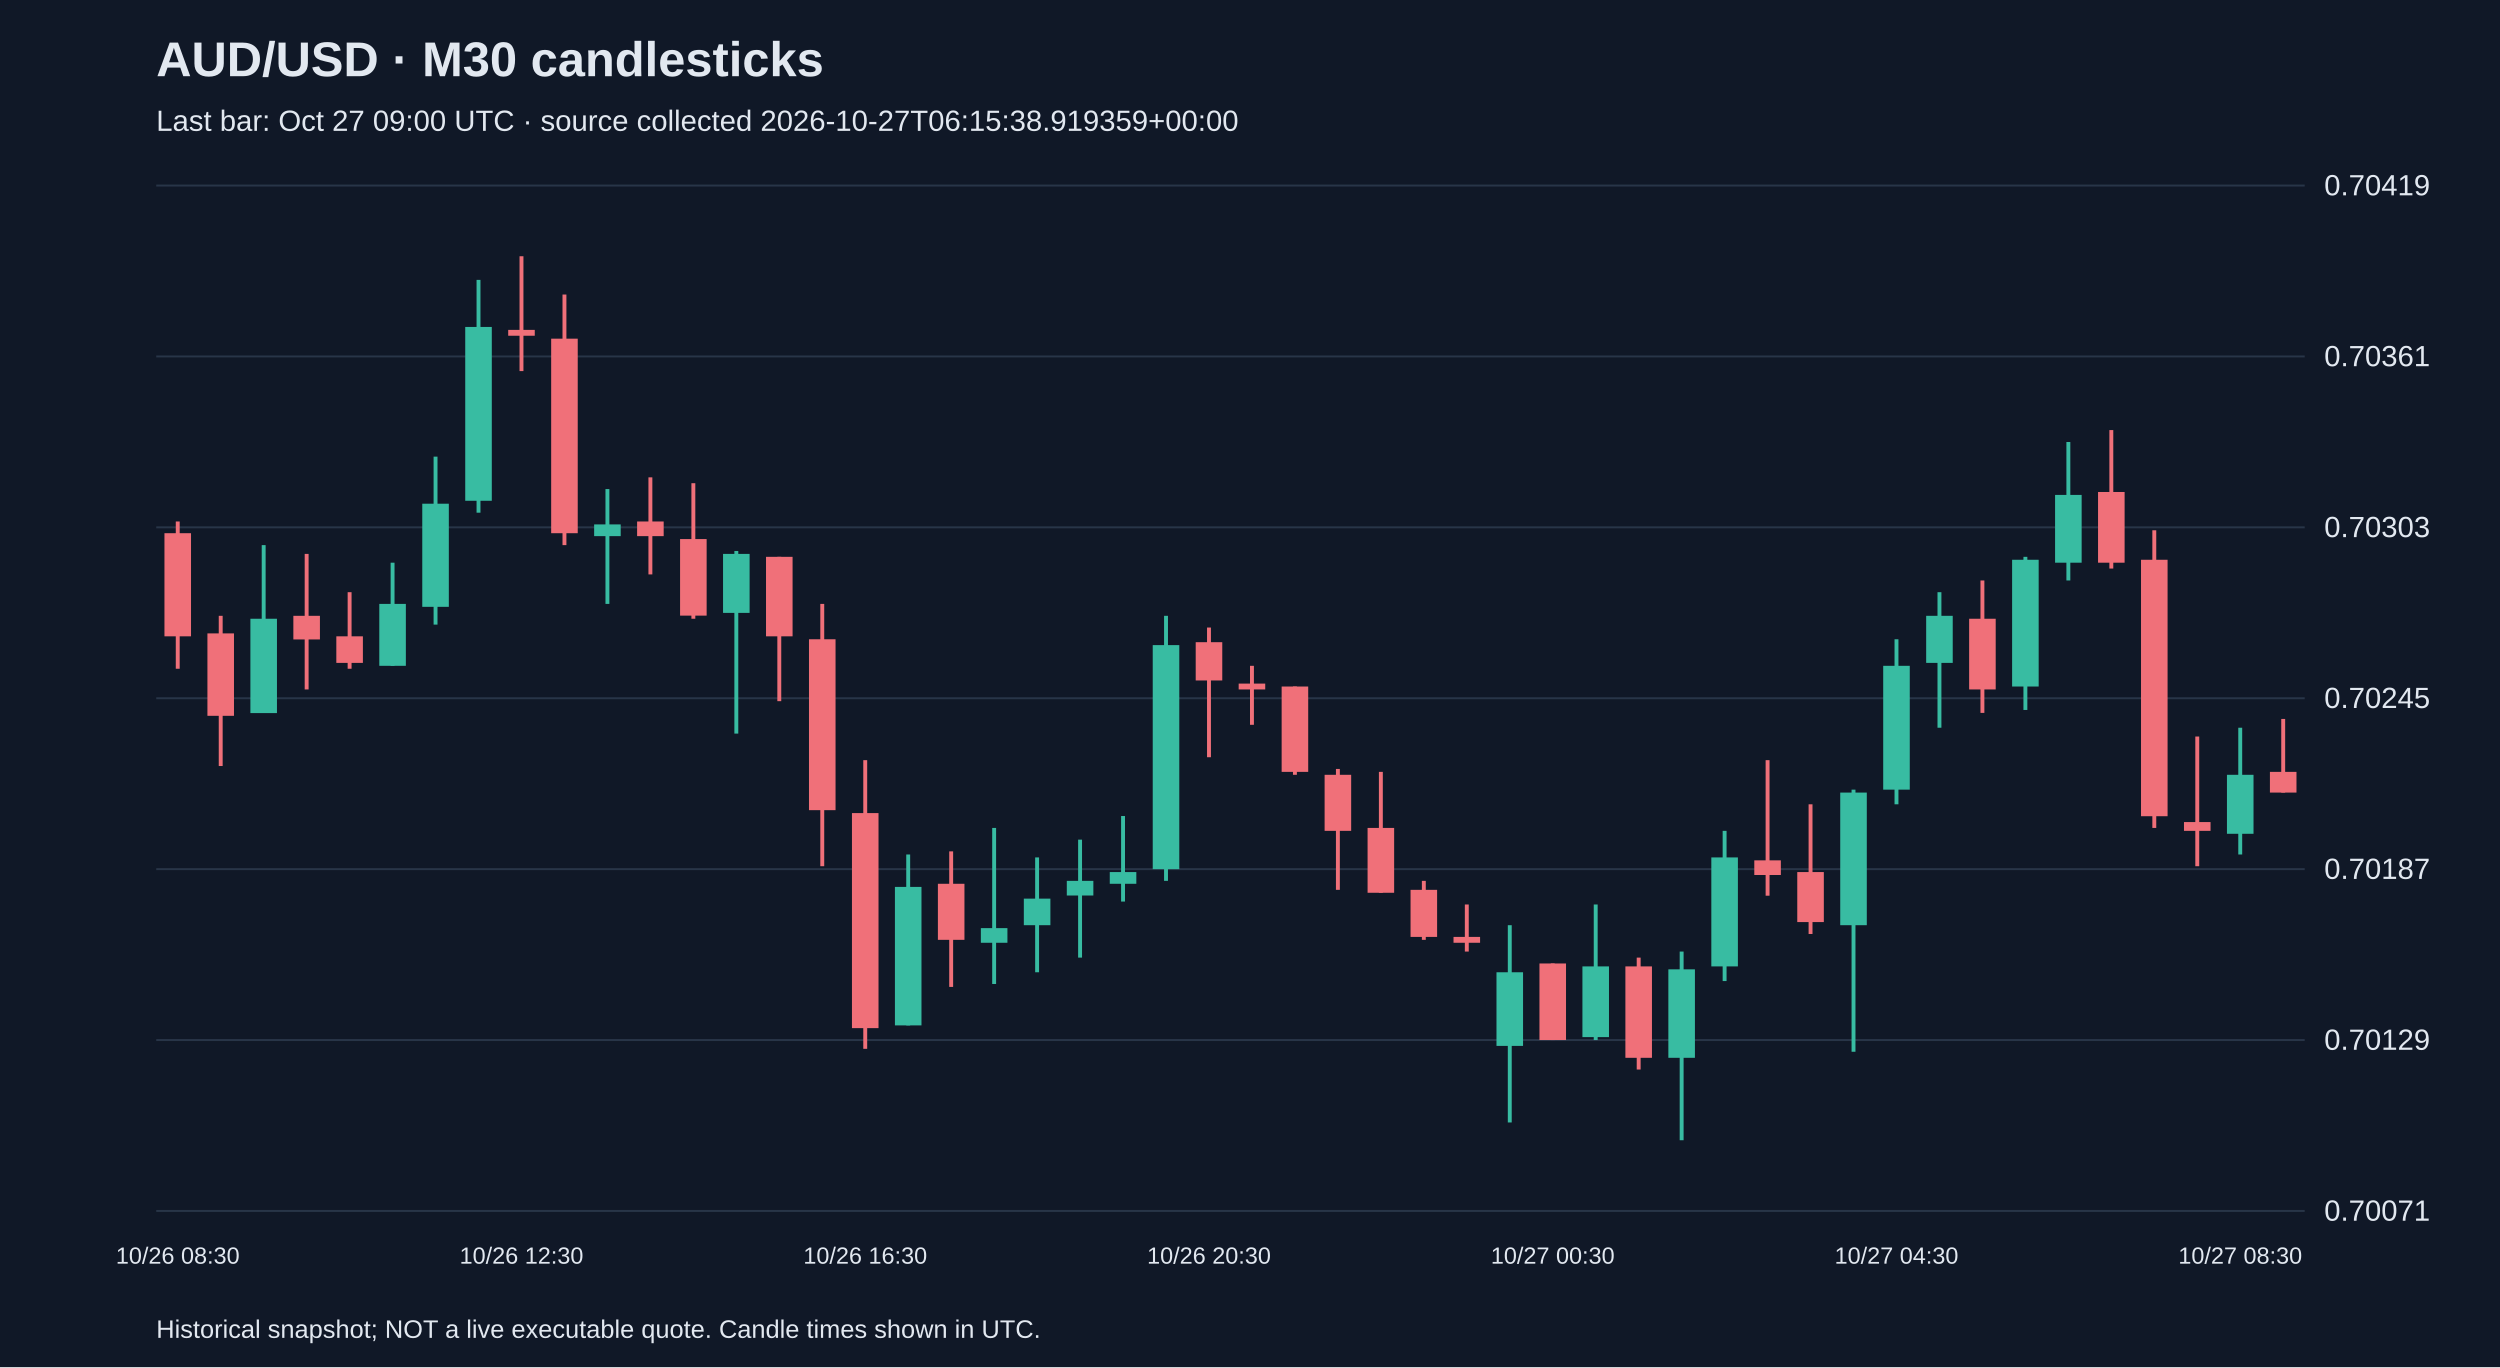
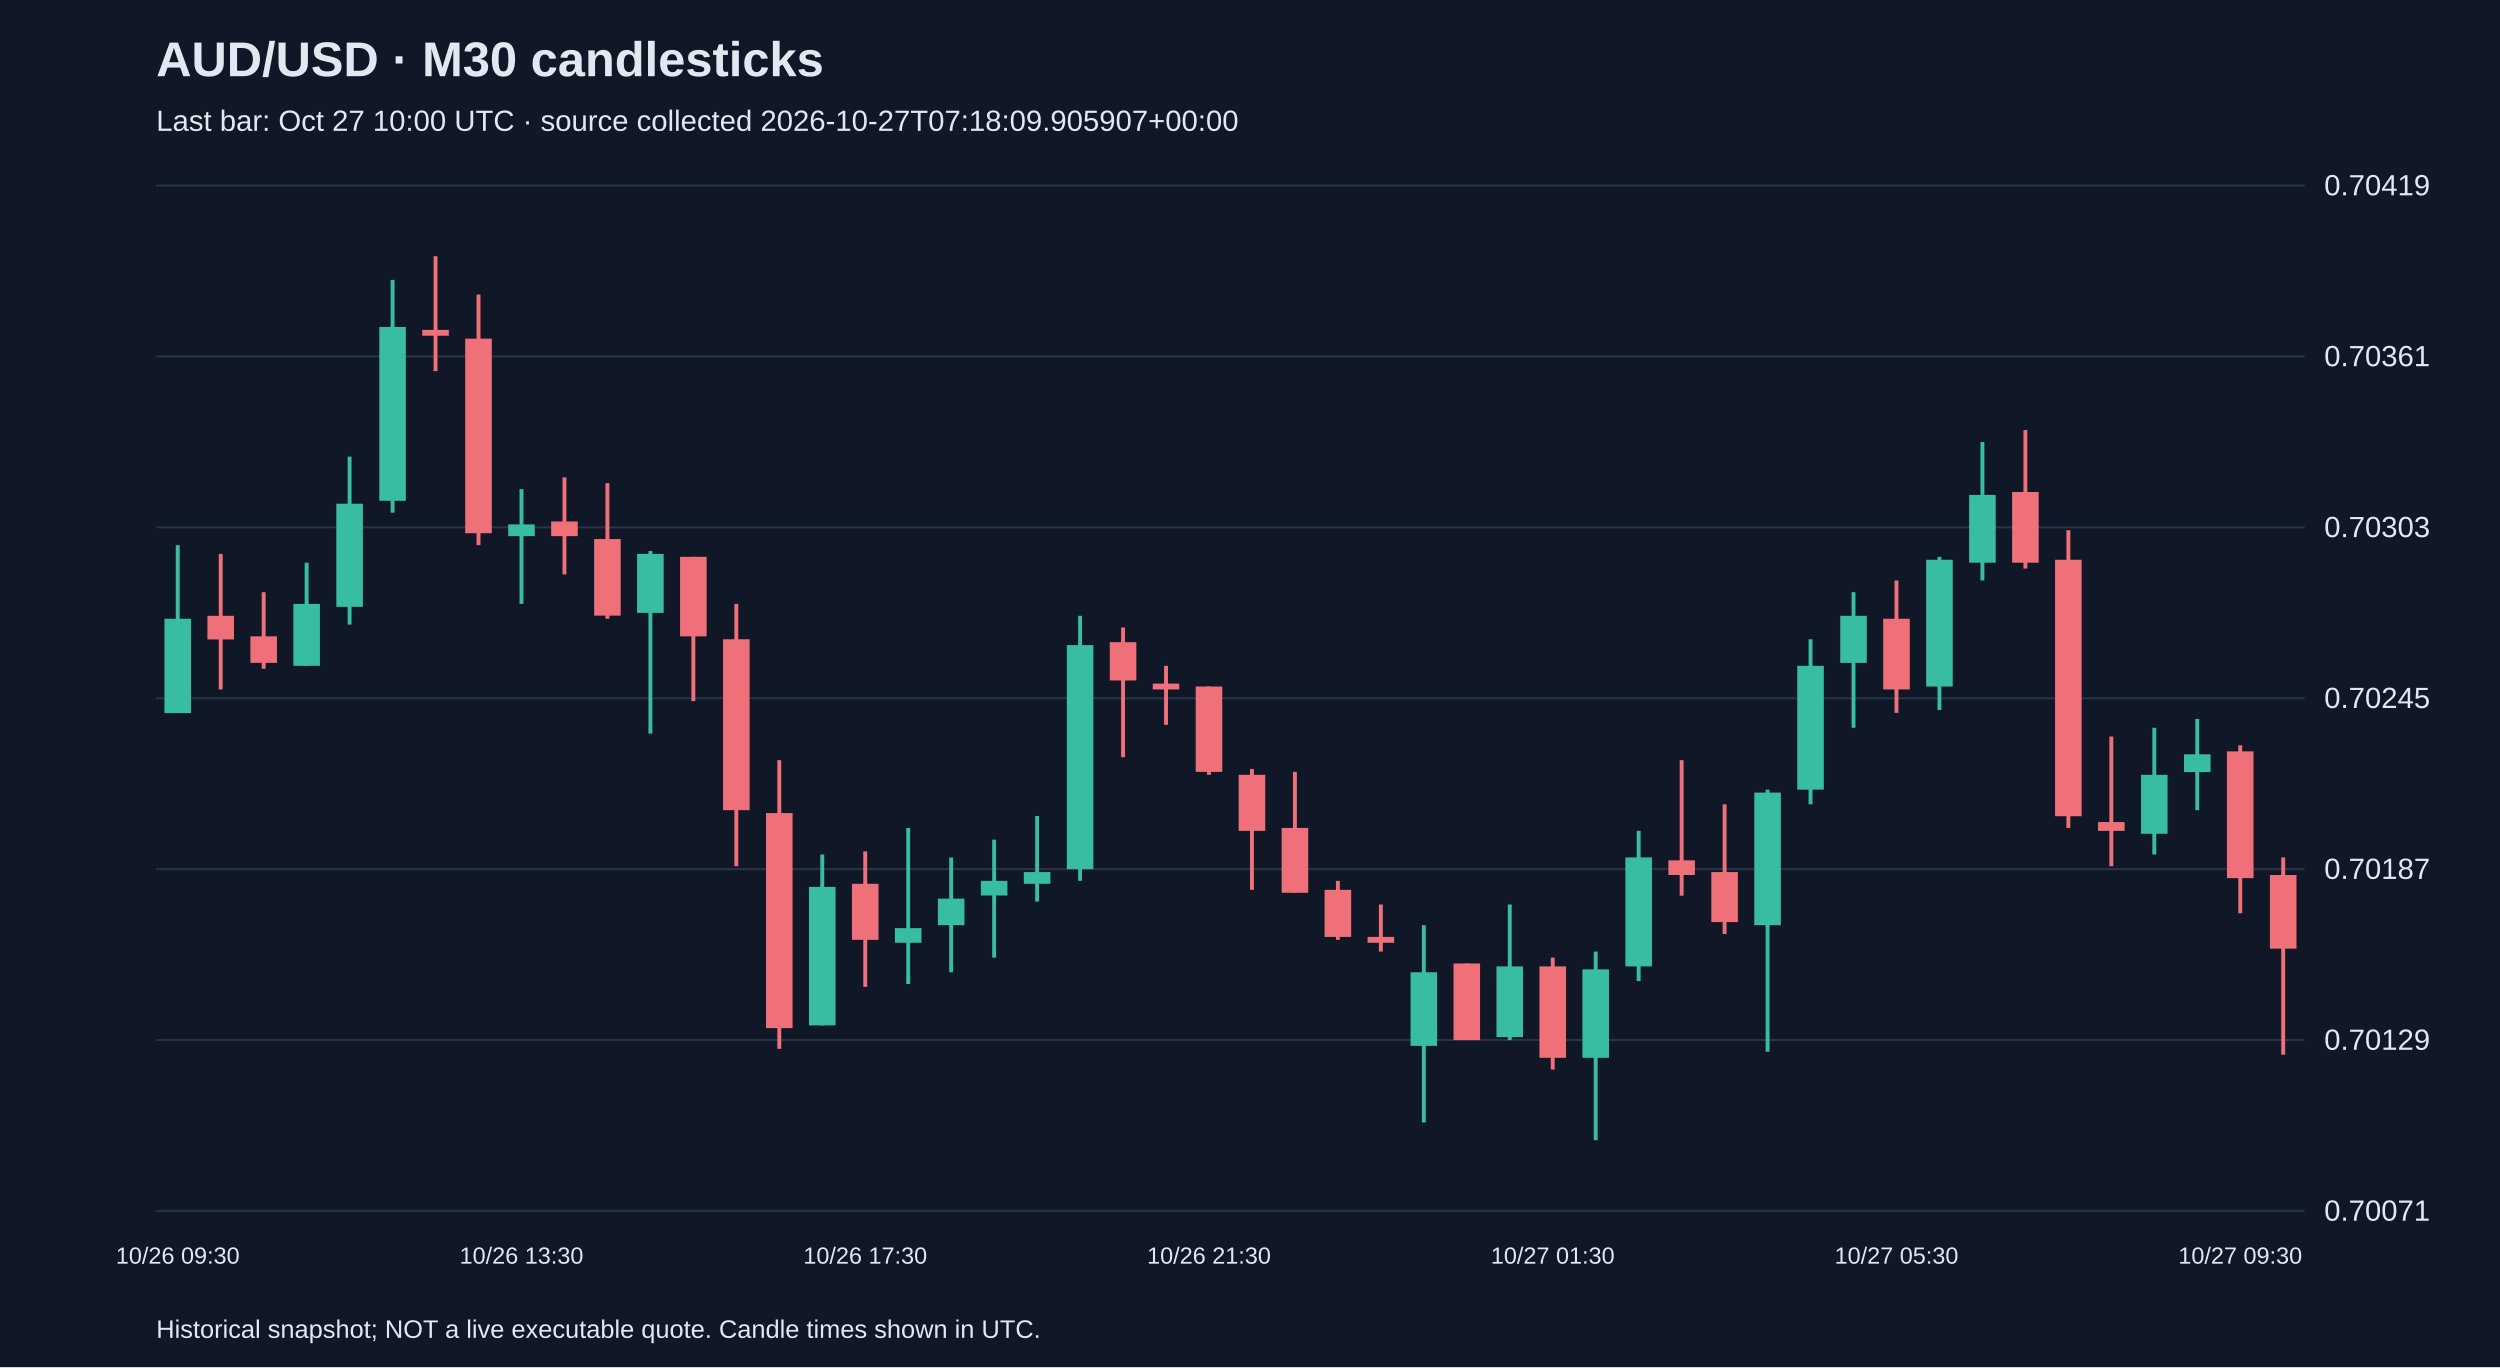
<svg xmlns="http://www.w3.org/2000/svg" viewBox="0 0 1280 700">
  <rect width="100%" height="100%" fill="#101827" />
  <style>text{font-family:Arial,sans-serif;fill:#e2e8f0}</style>
  <text x="80" y="39" font-size="25" font-weight="bold">AUD/USD · M30 candlesticks</text>
-   <text x="80" y="67" font-size="15" fill="#a6b1c5">Last bar: Oct 27 09:00 UTC · source collected 2026-10-27T06:15:38.919359+00:00</text>
+   <text x="80" y="67" font-size="15" fill="#a6b1c5">Last bar: Oct 27 10:00 UTC · source collected 2026-10-27T07:18:09.905907+00:00</text>
  <line x1="80" y1="620.0" x2="1180" y2="620.0" stroke="#283548" />
  <text x="1190" y="625.0" font-size="15">0.70071</text>
  <line x1="80" y1="532.5" x2="1180" y2="532.5" stroke="#283548" />
  <text x="1190" y="537.5" font-size="15">0.70129</text>
  <line x1="80" y1="445.0" x2="1180" y2="445.0" stroke="#283548" />
  <text x="1190" y="450.0" font-size="15">0.70187</text>
  <line x1="80" y1="357.5" x2="1180" y2="357.5" stroke="#283548" />
  <text x="1190" y="362.5" font-size="15">0.70245</text>
  <line x1="80" y1="270.0" x2="1180" y2="270.0" stroke="#283548" />
  <text x="1190" y="275.0" font-size="15">0.70303</text>
  <line x1="80" y1="182.5" x2="1180" y2="182.5" stroke="#283548" />
  <text x="1190" y="187.5" font-size="15">0.70361</text>
  <line x1="80" y1="95.0" x2="1180" y2="95.0" stroke="#283548" />
  <text x="1190" y="100.0" font-size="15">0.70419</text>
-   <line x1="91.0" y1="267.0" x2="91.0" y2="342.4" stroke="#f07079" stroke-width="2" />
-   <rect x="84.2" y="273.0" width="13.6" height="52.8" fill="#f07079" />
-   <text x="91.0" y="647" text-anchor="middle" font-size="12">10/26 08:30</text>
-   <line x1="113.0" y1="315.3" x2="113.0" y2="392.2" stroke="#f07079" stroke-width="2" />
-   <rect x="106.2" y="324.3" width="13.6" height="42.2" fill="#f07079" />
-   <line x1="135.0" y1="279.1" x2="135.0" y2="365.0" stroke="#38bca2" stroke-width="2" />
-   <rect x="128.2" y="316.8" width="13.6" height="48.3" fill="#38bca2" />
-   <line x1="157.0" y1="283.6" x2="157.0" y2="353.0" stroke="#f07079" stroke-width="2" />
-   <rect x="150.2" y="315.3" width="13.6" height="12.1" fill="#f07079" />
-   <line x1="179.0" y1="303.2" x2="179.0" y2="342.4" stroke="#f07079" stroke-width="2" />
-   <rect x="172.2" y="325.8" width="13.6" height="13.6" fill="#f07079" />
-   <line x1="201.0" y1="288.1" x2="201.0" y2="340.9" stroke="#38bca2" stroke-width="2" />
-   <rect x="194.2" y="309.2" width="13.6" height="31.7" fill="#38bca2" />
-   <line x1="223.0" y1="233.8" x2="223.0" y2="319.8" stroke="#38bca2" stroke-width="2" />
-   <rect x="216.2" y="257.9" width="13.6" height="52.8" fill="#38bca2" />
-   <line x1="245.0" y1="143.3" x2="245.0" y2="262.5" stroke="#38bca2" stroke-width="2" />
-   <rect x="238.2" y="167.4" width="13.6" height="89.0" fill="#38bca2" />
-   <line x1="267.0" y1="131.2" x2="267.0" y2="190.0" stroke="#f07079" stroke-width="2" />
-   <rect x="260.2" y="168.9" width="13.6" height="3.0" fill="#f07079" />
-   <text x="267.0" y="647" text-anchor="middle" font-size="12">10/26 12:30</text>
-   <line x1="289.0" y1="150.8" x2="289.0" y2="279.1" stroke="#f07079" stroke-width="2" />
-   <rect x="282.2" y="173.4" width="13.6" height="99.6" fill="#f07079" />
-   <line x1="311.0" y1="250.4" x2="311.0" y2="309.2" stroke="#38bca2" stroke-width="2" />
-   <rect x="304.2" y="268.5" width="13.6" height="6.0" fill="#38bca2" />
-   <line x1="333.0" y1="244.4" x2="333.0" y2="294.1" stroke="#f07079" stroke-width="2" />
-   <rect x="326.2" y="267.0" width="13.6" height="7.5" fill="#f07079" />
-   <line x1="355.0" y1="247.4" x2="355.0" y2="316.8" stroke="#f07079" stroke-width="2" />
-   <rect x="348.2" y="276.0" width="13.6" height="39.2" fill="#f07079" />
-   <line x1="377.0" y1="282.1" x2="377.0" y2="375.6" stroke="#38bca2" stroke-width="2" />
-   <rect x="370.2" y="283.6" width="13.6" height="30.2" fill="#38bca2" />
-   <line x1="399.0" y1="285.1" x2="399.0" y2="359.0" stroke="#f07079" stroke-width="2" />
-   <rect x="392.2" y="285.1" width="13.6" height="40.7" fill="#f07079" />
-   <line x1="421.0" y1="309.2" x2="421.0" y2="443.5" stroke="#f07079" stroke-width="2" />
-   <rect x="414.2" y="327.3" width="13.6" height="87.5" fill="#f07079" />
-   <line x1="443.0" y1="389.2" x2="443.0" y2="537.0" stroke="#f07079" stroke-width="2" />
-   <rect x="436.2" y="416.3" width="13.6" height="110.1" fill="#f07079" />
-   <text x="443.0" y="647" text-anchor="middle" font-size="12">10/26 16:30</text>
-   <line x1="465.0" y1="437.5" x2="465.0" y2="525.0" stroke="#38bca2" stroke-width="2" />
-   <rect x="458.2" y="454.1" width="13.6" height="70.9" fill="#38bca2" />
-   <line x1="487.0" y1="435.9" x2="487.0" y2="505.3" stroke="#f07079" stroke-width="2" />
-   <rect x="480.2" y="452.5" width="13.6" height="28.7" fill="#f07079" />
-   <line x1="509.0" y1="423.9" x2="509.0" y2="503.8" stroke="#38bca2" stroke-width="2" />
-   <rect x="502.2" y="475.2" width="13.6" height="7.5" fill="#38bca2" />
-   <line x1="531.0" y1="439.0" x2="531.0" y2="497.8" stroke="#38bca2" stroke-width="2" />
-   <rect x="524.2" y="460.1" width="13.6" height="13.6" fill="#38bca2" />
-   <line x1="553.0" y1="429.9" x2="553.0" y2="490.3" stroke="#38bca2" stroke-width="2" />
-   <rect x="546.2" y="451.0" width="13.6" height="7.5" fill="#38bca2" />
-   <line x1="575.0" y1="417.8" x2="575.0" y2="461.6" stroke="#38bca2" stroke-width="2" />
-   <rect x="568.2" y="446.5" width="13.6" height="6.0" fill="#38bca2" />
-   <line x1="597.0" y1="315.3" x2="597.0" y2="451.0" stroke="#38bca2" stroke-width="2" />
-   <rect x="590.2" y="330.3" width="13.6" height="114.7" fill="#38bca2" />
-   <line x1="619.0" y1="321.3" x2="619.0" y2="387.7" stroke="#f07079" stroke-width="2" />
-   <rect x="612.2" y="328.8" width="13.6" height="19.6" fill="#f07079" />
-   <text x="619.0" y="647" text-anchor="middle" font-size="12">10/26 20:30</text>
-   <line x1="641.0" y1="340.9" x2="641.0" y2="371.1" stroke="#f07079" stroke-width="2" />
-   <rect x="634.2" y="350.0" width="13.6" height="3.0" fill="#f07079" />
-   <line x1="663.0" y1="351.5" x2="663.0" y2="396.7" stroke="#f07079" stroke-width="2" />
-   <rect x="656.2" y="351.5" width="13.6" height="43.7" fill="#f07079" />
-   <line x1="685.0" y1="393.7" x2="685.0" y2="455.6" stroke="#f07079" stroke-width="2" />
-   <rect x="678.2" y="396.7" width="13.6" height="28.7" fill="#f07079" />
-   <line x1="707.0" y1="395.2" x2="707.0" y2="457.1" stroke="#f07079" stroke-width="2" />
-   <rect x="700.2" y="423.9" width="13.6" height="33.2" fill="#f07079" />
-   <line x1="729.0" y1="451.0" x2="729.0" y2="481.2" stroke="#f07079" stroke-width="2" />
-   <rect x="722.2" y="455.6" width="13.6" height="24.1" fill="#f07079" />
-   <line x1="751.0" y1="463.1" x2="751.0" y2="487.2" stroke="#f07079" stroke-width="2" />
-   <rect x="744.2" y="479.7" width="13.6" height="3.0" fill="#f07079" />
-   <line x1="773.0" y1="473.7" x2="773.0" y2="574.7" stroke="#38bca2" stroke-width="2" />
-   <rect x="766.2" y="497.8" width="13.6" height="37.7" fill="#38bca2" />
-   <line x1="795.0" y1="493.3" x2="795.0" y2="532.5" stroke="#f07079" stroke-width="2" />
-   <rect x="788.2" y="493.3" width="13.6" height="39.2" fill="#f07079" />
-   <text x="795.0" y="647" text-anchor="middle" font-size="12">10/27 00:30</text>
-   <line x1="817.0" y1="463.1" x2="817.0" y2="532.5" stroke="#38bca2" stroke-width="2" />
-   <rect x="810.2" y="494.8" width="13.6" height="36.2" fill="#38bca2" />
-   <line x1="839.0" y1="490.3" x2="839.0" y2="547.6" stroke="#f07079" stroke-width="2" />
-   <rect x="832.2" y="494.8" width="13.6" height="46.8" fill="#f07079" />
-   <line x1="861.0" y1="487.2" x2="861.0" y2="583.8" stroke="#38bca2" stroke-width="2" />
-   <rect x="854.2" y="496.3" width="13.6" height="45.3" fill="#38bca2" />
-   <line x1="883.0" y1="425.4" x2="883.0" y2="502.3" stroke="#38bca2" stroke-width="2" />
-   <rect x="876.2" y="439.0" width="13.6" height="55.8" fill="#38bca2" />
-   <line x1="905.0" y1="389.2" x2="905.0" y2="458.6" stroke="#f07079" stroke-width="2" />
-   <rect x="898.2" y="440.5" width="13.6" height="7.5" fill="#f07079" />
-   <line x1="927.0" y1="411.8" x2="927.0" y2="478.2" stroke="#f07079" stroke-width="2" />
-   <rect x="920.2" y="446.5" width="13.6" height="25.6" fill="#f07079" />
-   <line x1="949.0" y1="404.3" x2="949.0" y2="538.5" stroke="#38bca2" stroke-width="2" />
-   <rect x="942.2" y="405.8" width="13.6" height="67.9" fill="#38bca2" />
-   <line x1="971.0" y1="327.3" x2="971.0" y2="411.8" stroke="#38bca2" stroke-width="2" />
-   <rect x="964.2" y="340.9" width="13.6" height="63.4" fill="#38bca2" />
-   <text x="971.0" y="647" text-anchor="middle" font-size="12">10/27 04:30</text>
-   <line x1="993.0" y1="303.2" x2="993.0" y2="372.6" stroke="#38bca2" stroke-width="2" />
-   <rect x="986.2" y="315.3" width="13.6" height="24.1" fill="#38bca2" />
-   <line x1="1015.0" y1="297.2" x2="1015.0" y2="365.0" stroke="#f07079" stroke-width="2" />
-   <rect x="1008.2" y="316.8" width="13.6" height="36.2" fill="#f07079" />
-   <line x1="1037.0" y1="285.1" x2="1037.0" y2="363.5" stroke="#38bca2" stroke-width="2" />
-   <rect x="1030.2" y="286.6" width="13.6" height="64.9" fill="#38bca2" />
-   <line x1="1059.0" y1="226.3" x2="1059.0" y2="297.2" stroke="#38bca2" stroke-width="2" />
-   <rect x="1052.2" y="253.4" width="13.6" height="34.7" fill="#38bca2" />
-   <line x1="1081.0" y1="220.2" x2="1081.0" y2="291.1" stroke="#f07079" stroke-width="2" />
-   <rect x="1074.2" y="251.9" width="13.6" height="36.2" fill="#f07079" />
-   <line x1="1103.0" y1="271.5" x2="1103.0" y2="423.9" stroke="#f07079" stroke-width="2" />
-   <rect x="1096.2" y="286.6" width="13.6" height="131.3" fill="#f07079" />
-   <line x1="1125.0" y1="377.1" x2="1125.0" y2="443.5" stroke="#f07079" stroke-width="2" />
-   <rect x="1118.2" y="420.9" width="13.6" height="4.5" fill="#f07079" />
-   <line x1="1147.0" y1="372.6" x2="1147.0" y2="437.5" stroke="#38bca2" stroke-width="2" />
-   <rect x="1140.2" y="396.7" width="13.6" height="30.2" fill="#38bca2" />
-   <text x="1147.0" y="647" text-anchor="middle" font-size="12">10/27 08:30</text>
-   <line x1="1169.0" y1="368.1" x2="1169.0" y2="405.8" stroke="#f07079" stroke-width="2" />
-   <rect x="1162.2" y="395.2" width="13.6" height="10.6" fill="#f07079" />
+   <line x1="91.0" y1="279.1" x2="91.0" y2="365.0" stroke="#38bca2" stroke-width="2" />
+   <rect x="84.2" y="316.8" width="13.6" height="48.3" fill="#38bca2" />
+   <text x="91.0" y="647" text-anchor="middle" font-size="12">10/26 09:30</text>
+   <line x1="113.0" y1="283.6" x2="113.0" y2="353.0" stroke="#f07079" stroke-width="2" />
+   <rect x="106.2" y="315.3" width="13.6" height="12.1" fill="#f07079" />
+   <line x1="135.0" y1="303.2" x2="135.0" y2="342.4" stroke="#f07079" stroke-width="2" />
+   <rect x="128.2" y="325.8" width="13.6" height="13.6" fill="#f07079" />
+   <line x1="157.0" y1="288.1" x2="157.0" y2="340.9" stroke="#38bca2" stroke-width="2" />
+   <rect x="150.2" y="309.2" width="13.6" height="31.7" fill="#38bca2" />
+   <line x1="179.0" y1="233.8" x2="179.0" y2="319.8" stroke="#38bca2" stroke-width="2" />
+   <rect x="172.2" y="257.9" width="13.6" height="52.8" fill="#38bca2" />
+   <line x1="201.0" y1="143.3" x2="201.0" y2="262.5" stroke="#38bca2" stroke-width="2" />
+   <rect x="194.2" y="167.4" width="13.6" height="89.0" fill="#38bca2" />
+   <line x1="223.0" y1="131.2" x2="223.0" y2="190.0" stroke="#f07079" stroke-width="2" />
+   <rect x="216.2" y="168.9" width="13.6" height="3.0" fill="#f07079" />
+   <line x1="245.0" y1="150.8" x2="245.0" y2="279.1" stroke="#f07079" stroke-width="2" />
+   <rect x="238.2" y="173.4" width="13.6" height="99.6" fill="#f07079" />
+   <line x1="267.0" y1="250.4" x2="267.0" y2="309.2" stroke="#38bca2" stroke-width="2" />
+   <rect x="260.2" y="268.5" width="13.6" height="6.0" fill="#38bca2" />
+   <text x="267.0" y="647" text-anchor="middle" font-size="12">10/26 13:30</text>
+   <line x1="289.0" y1="244.4" x2="289.0" y2="294.1" stroke="#f07079" stroke-width="2" />
+   <rect x="282.2" y="267.0" width="13.6" height="7.5" fill="#f07079" />
+   <line x1="311.0" y1="247.4" x2="311.0" y2="316.8" stroke="#f07079" stroke-width="2" />
+   <rect x="304.2" y="276.0" width="13.6" height="39.2" fill="#f07079" />
+   <line x1="333.0" y1="282.1" x2="333.0" y2="375.6" stroke="#38bca2" stroke-width="2" />
+   <rect x="326.2" y="283.6" width="13.6" height="30.2" fill="#38bca2" />
+   <line x1="355.0" y1="285.1" x2="355.0" y2="359.0" stroke="#f07079" stroke-width="2" />
+   <rect x="348.2" y="285.1" width="13.6" height="40.7" fill="#f07079" />
+   <line x1="377.0" y1="309.2" x2="377.0" y2="443.5" stroke="#f07079" stroke-width="2" />
+   <rect x="370.2" y="327.3" width="13.6" height="87.5" fill="#f07079" />
+   <line x1="399.0" y1="389.2" x2="399.0" y2="537.0" stroke="#f07079" stroke-width="2" />
+   <rect x="392.2" y="416.3" width="13.6" height="110.1" fill="#f07079" />
+   <line x1="421.0" y1="437.5" x2="421.0" y2="525.0" stroke="#38bca2" stroke-width="2" />
+   <rect x="414.2" y="454.1" width="13.6" height="70.9" fill="#38bca2" />
+   <line x1="443.0" y1="435.9" x2="443.0" y2="505.3" stroke="#f07079" stroke-width="2" />
+   <rect x="436.2" y="452.5" width="13.6" height="28.7" fill="#f07079" />
+   <text x="443.0" y="647" text-anchor="middle" font-size="12">10/26 17:30</text>
+   <line x1="465.0" y1="423.9" x2="465.0" y2="503.8" stroke="#38bca2" stroke-width="2" />
+   <rect x="458.2" y="475.2" width="13.6" height="7.5" fill="#38bca2" />
+   <line x1="487.0" y1="439.0" x2="487.0" y2="497.8" stroke="#38bca2" stroke-width="2" />
+   <rect x="480.2" y="460.1" width="13.6" height="13.6" fill="#38bca2" />
+   <line x1="509.0" y1="429.9" x2="509.0" y2="490.3" stroke="#38bca2" stroke-width="2" />
+   <rect x="502.2" y="451.0" width="13.6" height="7.5" fill="#38bca2" />
+   <line x1="531.0" y1="417.8" x2="531.0" y2="461.6" stroke="#38bca2" stroke-width="2" />
+   <rect x="524.2" y="446.5" width="13.6" height="6.0" fill="#38bca2" />
+   <line x1="553.0" y1="315.3" x2="553.0" y2="451.0" stroke="#38bca2" stroke-width="2" />
+   <rect x="546.2" y="330.3" width="13.6" height="114.7" fill="#38bca2" />
+   <line x1="575.0" y1="321.3" x2="575.0" y2="387.7" stroke="#f07079" stroke-width="2" />
+   <rect x="568.2" y="328.8" width="13.6" height="19.6" fill="#f07079" />
+   <line x1="597.0" y1="340.9" x2="597.0" y2="371.1" stroke="#f07079" stroke-width="2" />
+   <rect x="590.2" y="350.0" width="13.6" height="3.0" fill="#f07079" />
+   <line x1="619.0" y1="351.5" x2="619.0" y2="396.7" stroke="#f07079" stroke-width="2" />
+   <rect x="612.2" y="351.5" width="13.6" height="43.7" fill="#f07079" />
+   <text x="619.0" y="647" text-anchor="middle" font-size="12">10/26 21:30</text>
+   <line x1="641.0" y1="393.7" x2="641.0" y2="455.6" stroke="#f07079" stroke-width="2" />
+   <rect x="634.2" y="396.7" width="13.6" height="28.7" fill="#f07079" />
+   <line x1="663.0" y1="395.2" x2="663.0" y2="457.1" stroke="#f07079" stroke-width="2" />
+   <rect x="656.2" y="423.9" width="13.6" height="33.2" fill="#f07079" />
+   <line x1="685.0" y1="451.0" x2="685.0" y2="481.2" stroke="#f07079" stroke-width="2" />
+   <rect x="678.2" y="455.6" width="13.6" height="24.1" fill="#f07079" />
+   <line x1="707.0" y1="463.1" x2="707.0" y2="487.2" stroke="#f07079" stroke-width="2" />
+   <rect x="700.2" y="479.7" width="13.6" height="3.0" fill="#f07079" />
+   <line x1="729.0" y1="473.7" x2="729.0" y2="574.7" stroke="#38bca2" stroke-width="2" />
+   <rect x="722.2" y="497.8" width="13.6" height="37.7" fill="#38bca2" />
+   <line x1="751.0" y1="493.3" x2="751.0" y2="532.5" stroke="#f07079" stroke-width="2" />
+   <rect x="744.2" y="493.3" width="13.6" height="39.2" fill="#f07079" />
+   <line x1="773.0" y1="463.1" x2="773.0" y2="532.5" stroke="#38bca2" stroke-width="2" />
+   <rect x="766.2" y="494.8" width="13.6" height="36.2" fill="#38bca2" />
+   <line x1="795.0" y1="490.3" x2="795.0" y2="547.6" stroke="#f07079" stroke-width="2" />
+   <rect x="788.2" y="494.8" width="13.6" height="46.8" fill="#f07079" />
+   <text x="795.0" y="647" text-anchor="middle" font-size="12">10/27 01:30</text>
+   <line x1="817.0" y1="487.2" x2="817.0" y2="583.8" stroke="#38bca2" stroke-width="2" />
+   <rect x="810.2" y="496.3" width="13.6" height="45.3" fill="#38bca2" />
+   <line x1="839.0" y1="425.4" x2="839.0" y2="502.3" stroke="#38bca2" stroke-width="2" />
+   <rect x="832.2" y="439.0" width="13.6" height="55.8" fill="#38bca2" />
+   <line x1="861.0" y1="389.2" x2="861.0" y2="458.6" stroke="#f07079" stroke-width="2" />
+   <rect x="854.2" y="440.5" width="13.6" height="7.5" fill="#f07079" />
+   <line x1="883.0" y1="411.8" x2="883.0" y2="478.2" stroke="#f07079" stroke-width="2" />
+   <rect x="876.2" y="446.5" width="13.6" height="25.6" fill="#f07079" />
+   <line x1="905.0" y1="404.3" x2="905.0" y2="538.5" stroke="#38bca2" stroke-width="2" />
+   <rect x="898.2" y="405.8" width="13.6" height="67.9" fill="#38bca2" />
+   <line x1="927.0" y1="327.3" x2="927.0" y2="411.8" stroke="#38bca2" stroke-width="2" />
+   <rect x="920.2" y="340.9" width="13.6" height="63.4" fill="#38bca2" />
+   <line x1="949.0" y1="303.2" x2="949.0" y2="372.6" stroke="#38bca2" stroke-width="2" />
+   <rect x="942.2" y="315.3" width="13.6" height="24.1" fill="#38bca2" />
+   <line x1="971.0" y1="297.2" x2="971.0" y2="365.0" stroke="#f07079" stroke-width="2" />
+   <rect x="964.2" y="316.8" width="13.6" height="36.2" fill="#f07079" />
+   <text x="971.0" y="647" text-anchor="middle" font-size="12">10/27 05:30</text>
+   <line x1="993.0" y1="285.1" x2="993.0" y2="363.5" stroke="#38bca2" stroke-width="2" />
+   <rect x="986.2" y="286.6" width="13.6" height="64.9" fill="#38bca2" />
+   <line x1="1015.0" y1="226.3" x2="1015.0" y2="297.2" stroke="#38bca2" stroke-width="2" />
+   <rect x="1008.2" y="253.4" width="13.6" height="34.7" fill="#38bca2" />
+   <line x1="1037.0" y1="220.2" x2="1037.0" y2="291.1" stroke="#f07079" stroke-width="2" />
+   <rect x="1030.2" y="251.9" width="13.6" height="36.2" fill="#f07079" />
+   <line x1="1059.0" y1="271.5" x2="1059.0" y2="423.9" stroke="#f07079" stroke-width="2" />
+   <rect x="1052.2" y="286.6" width="13.6" height="131.3" fill="#f07079" />
+   <line x1="1081.0" y1="377.1" x2="1081.0" y2="443.5" stroke="#f07079" stroke-width="2" />
+   <rect x="1074.2" y="420.9" width="13.6" height="4.5" fill="#f07079" />
+   <line x1="1103.0" y1="372.6" x2="1103.0" y2="437.5" stroke="#38bca2" stroke-width="2" />
+   <rect x="1096.2" y="396.7" width="13.6" height="30.2" fill="#38bca2" />
+   <line x1="1125.0" y1="368.1" x2="1125.0" y2="414.8" stroke="#38bca2" stroke-width="2" />
+   <rect x="1118.2" y="386.2" width="13.6" height="9.1" fill="#38bca2" />
+   <line x1="1147.0" y1="381.6" x2="1147.0" y2="467.6" stroke="#f07079" stroke-width="2" />
+   <rect x="1140.2" y="384.7" width="13.6" height="64.9" fill="#f07079" />
+   <text x="1147.0" y="647" text-anchor="middle" font-size="12">10/27 09:30</text>
+   <line x1="1169.0" y1="439.0" x2="1169.0" y2="540.0" stroke="#f07079" stroke-width="2" />
+   <rect x="1162.2" y="448.0" width="13.6" height="37.7" fill="#f07079" />
  <text x="80" y="685" font-size="13">Historical snapshot; NOT a live executable quote. Candle times shown in UTC.</text>
</svg>
